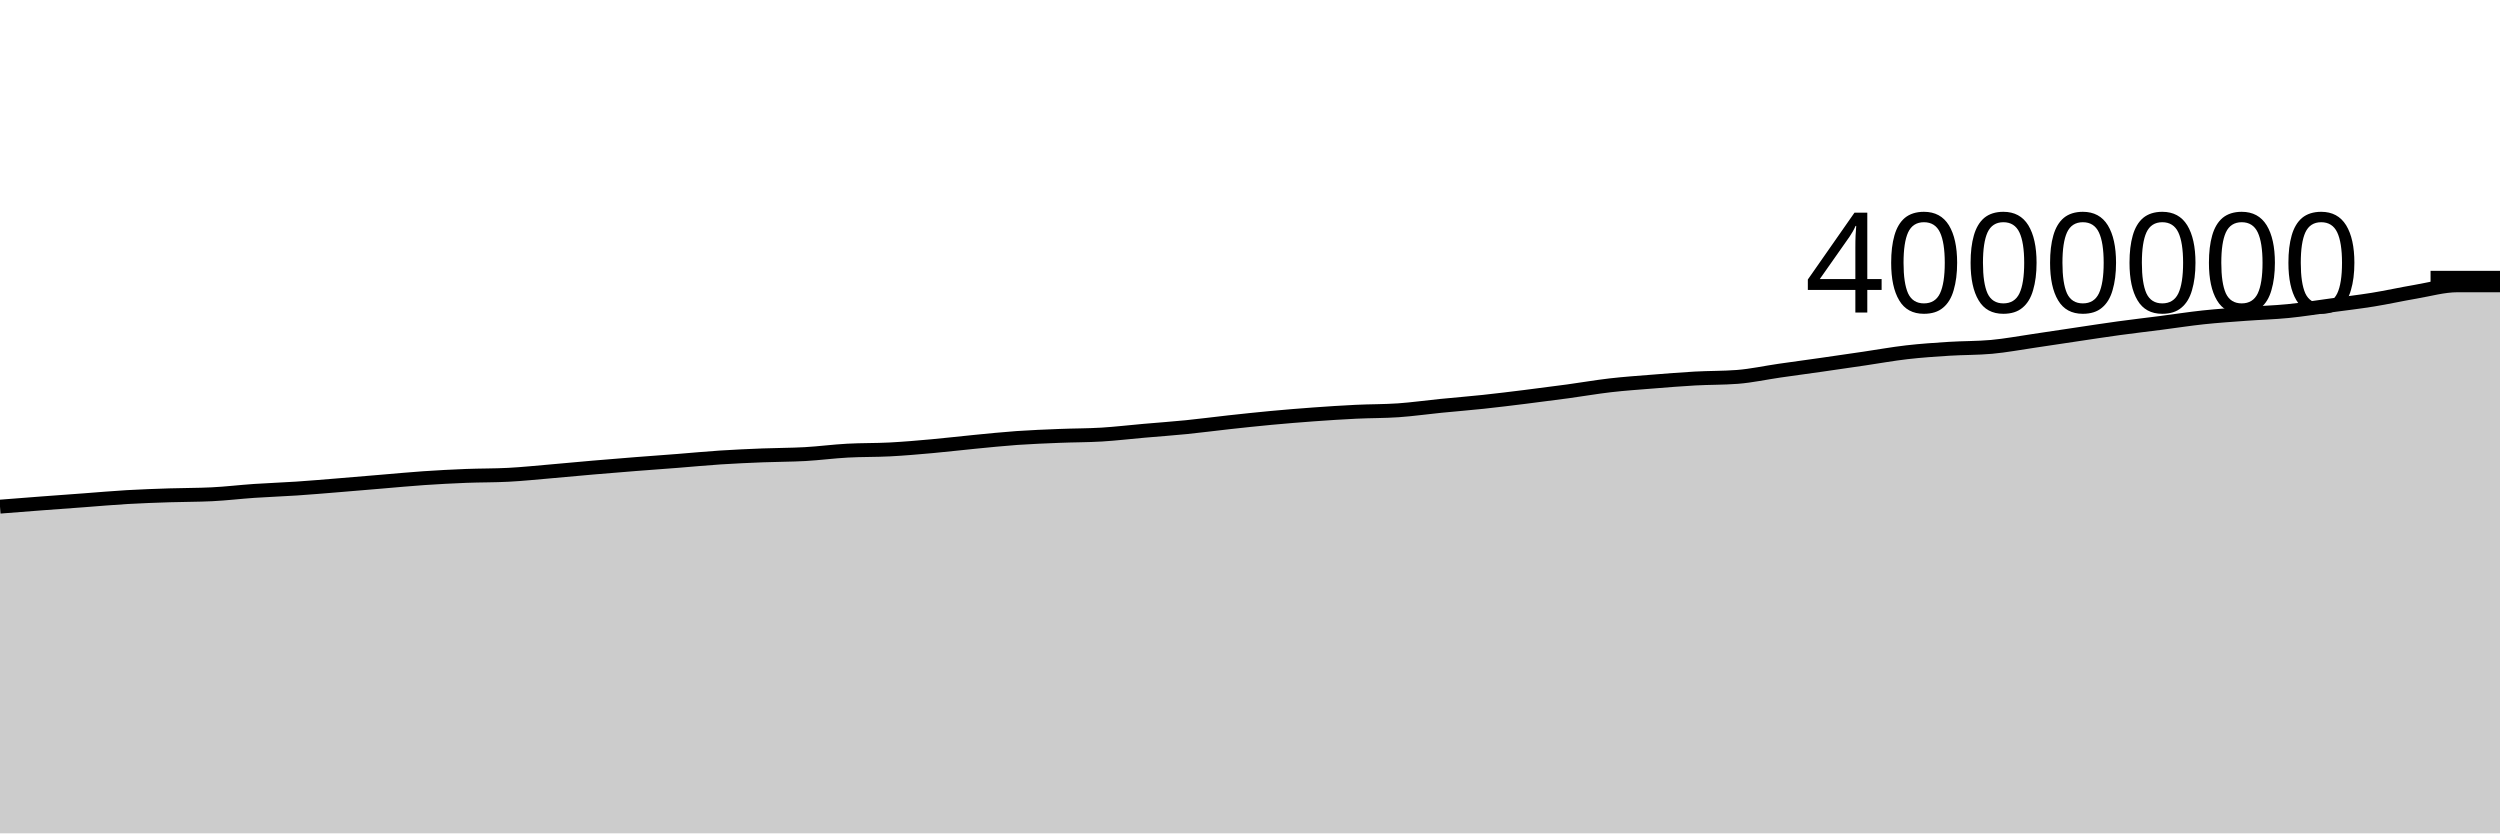
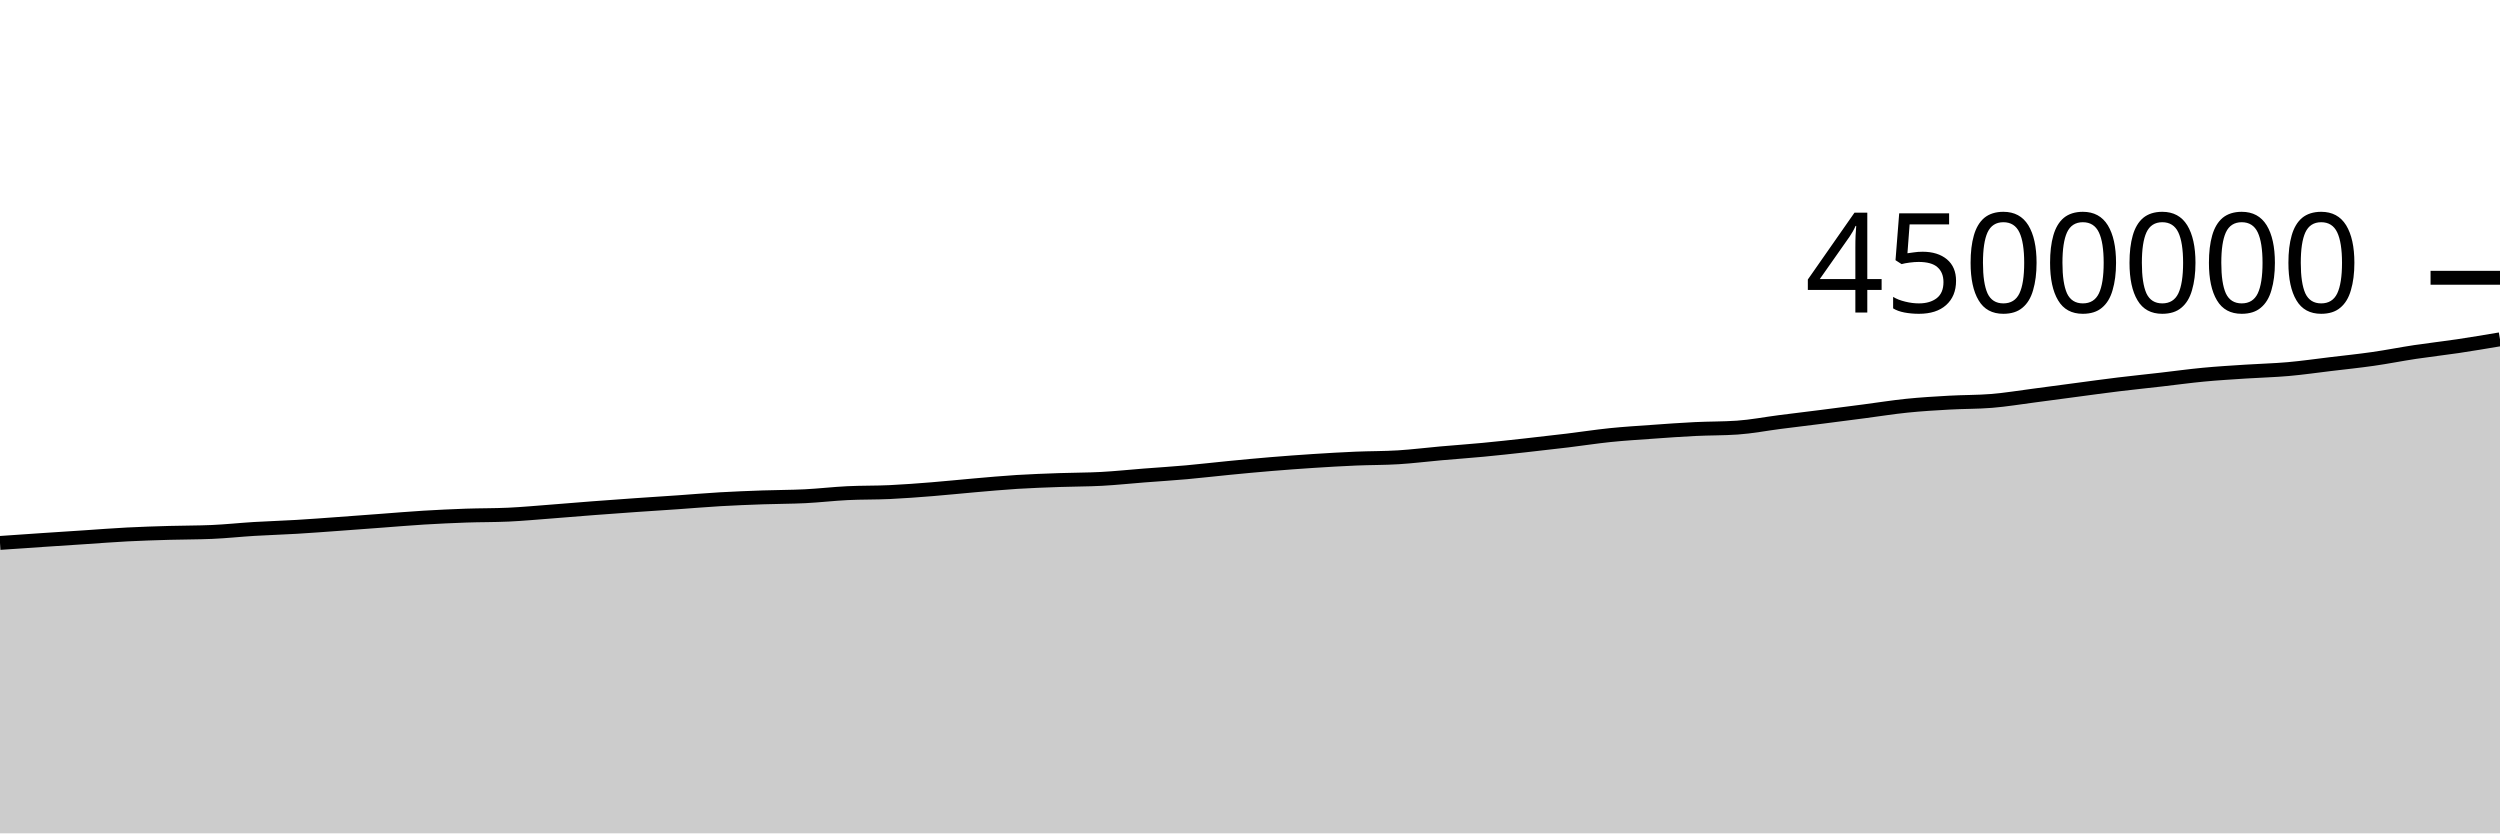
<svg xmlns="http://www.w3.org/2000/svg" viewBox="0 0 180 60">
  <g transform="translate(0,20)">
-     <path class="area" fill="rgba(0, 0, 0, 0.2)" d="M0,16.478C1.017,16.398,2.034,16.318,3.051,16.241C4.068,16.164,5.085,16.091,6.102,16.016C7.119,15.941,8.136,15.848,9.153,15.79C10.169,15.731,11.186,15.697,12.203,15.663C13.22,15.63,14.237,15.638,15.254,15.588C16.271,15.539,17.288,15.414,18.305,15.345C19.322,15.276,20.339,15.243,21.356,15.175C22.373,15.107,23.39,15.019,24.407,14.936C25.424,14.854,26.441,14.765,27.458,14.68C28.475,14.596,29.492,14.497,30.508,14.428C31.525,14.359,32.542,14.305,33.559,14.265C34.576,14.225,35.593,14.239,36.61,14.185C37.627,14.132,38.644,14.025,39.661,13.938C40.678,13.851,41.695,13.751,42.712,13.664C43.729,13.577,44.746,13.494,45.763,13.414C46.78,13.334,47.797,13.263,48.814,13.183C49.831,13.104,50.847,13.004,51.864,12.938C52.881,12.872,53.898,12.828,54.915,12.787C55.932,12.746,56.949,12.752,57.966,12.695C58.983,12.638,60,12.501,61.017,12.446C62.034,12.39,63.051,12.413,64.068,12.359C65.085,12.306,66.102,12.216,67.119,12.125C68.136,12.034,69.153,11.911,70.169,11.813C71.186,11.715,72.203,11.608,73.22,11.536C74.237,11.465,75.254,11.426,76.271,11.385C77.288,11.343,78.305,11.35,79.322,11.289C80.339,11.227,81.356,11.105,82.373,11.016C83.39,10.927,84.407,10.856,85.424,10.754C86.441,10.653,87.458,10.515,88.475,10.404C89.492,10.293,90.508,10.184,91.525,10.089C92.542,9.995,93.559,9.91,94.576,9.837C95.593,9.763,96.61,9.696,97.627,9.647C98.644,9.597,99.661,9.611,100.678,9.541C101.695,9.47,102.712,9.324,103.729,9.223C104.746,9.122,105.763,9.043,106.78,8.934C107.797,8.826,108.814,8.699,109.831,8.573C110.847,8.447,111.864,8.316,112.881,8.178C113.898,8.04,114.915,7.861,115.932,7.743C116.949,7.626,117.966,7.556,118.983,7.475C120,7.393,121.017,7.31,122.034,7.253C123.051,7.197,124.068,7.215,125.085,7.137C126.102,7.059,127.119,6.832,128.136,6.686C129.153,6.54,130.169,6.405,131.186,6.259C132.203,6.114,133.22,5.964,134.237,5.815C135.254,5.665,136.271,5.48,137.288,5.363C138.305,5.246,139.322,5.178,140.339,5.113C141.356,5.049,142.373,5.067,143.39,4.975C144.407,4.882,145.424,4.689,146.441,4.541C147.458,4.392,148.475,4.235,149.492,4.084C150.508,3.933,151.525,3.774,152.542,3.635C153.559,3.495,154.576,3.379,155.593,3.248C156.61,3.117,157.627,2.957,158.644,2.849C159.661,2.741,160.678,2.674,161.695,2.599C162.712,2.523,163.729,2.498,164.746,2.397C165.763,2.296,166.78,2.13,167.797,1.993C168.814,1.856,169.831,1.739,170.847,1.575C171.864,1.411,172.881,1.182,173.898,1.01C174.915,0.838,175.932,0.542,176.949,0.542C177.966,0.542,178.983,0.542,180,0.542L180,40C178.983,40,177.966,40,176.949,40C175.932,40,174.915,40,173.898,40C172.881,40,171.864,40,170.847,40C169.831,40,168.814,40,167.797,40C166.78,40,165.763,40,164.746,40C163.729,40,162.712,40,161.695,40C160.678,40,159.661,40,158.644,40C157.627,40,156.61,40,155.593,40C154.576,40,153.559,40,152.542,40C151.525,40,150.508,40,149.492,40C148.475,40,147.458,40,146.441,40C145.424,40,144.407,40,143.39,40C142.373,40,141.356,40,140.339,40C139.322,40,138.305,40,137.288,40C136.271,40,135.254,40,134.237,40C133.22,40,132.203,40,131.186,40C130.169,40,129.153,40,128.136,40C127.119,40,126.102,40,125.085,40C124.068,40,123.051,40,122.034,40C121.017,40,120,40,118.983,40C117.966,40,116.949,40,115.932,40C114.915,40,113.898,40,112.881,40C111.864,40,110.847,40,109.831,40C108.814,40,107.797,40,106.78,40C105.763,40,104.746,40,103.729,40C102.712,40,101.695,40,100.678,40C99.661,40,98.644,40,97.627,40C96.61,40,95.593,40,94.576,40C93.559,40,92.542,40,91.525,40C90.508,40,89.492,40,88.475,40C87.458,40,86.441,40,85.424,40C84.407,40,83.39,40,82.373,40C81.356,40,80.339,40,79.322,40C78.305,40,77.288,40,76.271,40C75.254,40,74.237,40,73.22,40C72.203,40,71.186,40,70.169,40C69.153,40,68.136,40,67.119,40C66.102,40,65.085,40,64.068,40C63.051,40,62.034,40,61.017,40C60,40,58.983,40,57.966,40C56.949,40,55.932,40,54.915,40C53.898,40,52.881,40,51.864,40C50.847,40,49.831,40,48.814,40C47.797,40,46.78,40,45.763,40C44.746,40,43.729,40,42.712,40C41.695,40,40.678,40,39.661,40C38.644,40,37.627,40,36.61,40C35.593,40,34.576,40,33.559,40C32.542,40,31.525,40,30.508,40C29.492,40,28.475,40,27.458,40C26.441,40,25.424,40,24.407,40C23.39,40,22.373,40,21.356,40C20.339,40,19.322,40,18.305,40C17.288,40,16.271,40,15.254,40C14.237,40,13.22,40,12.203,40C11.186,40,10.169,40,9.153,40C8.136,40,7.119,40,6.102,40C5.085,40,4.068,40,3.051,40C2.034,40,1.017,40,0,40Z" />
-     <path class="line" stroke="black" fill="none" d="M0,16.478C1.017,16.398,2.034,16.318,3.051,16.241C4.068,16.164,5.085,16.091,6.102,16.016C7.119,15.941,8.136,15.848,9.153,15.79C10.169,15.731,11.186,15.697,12.203,15.663C13.22,15.63,14.237,15.638,15.254,15.588C16.271,15.539,17.288,15.414,18.305,15.345C19.322,15.276,20.339,15.243,21.356,15.175C22.373,15.107,23.39,15.019,24.407,14.936C25.424,14.854,26.441,14.765,27.458,14.68C28.475,14.596,29.492,14.497,30.508,14.428C31.525,14.359,32.542,14.305,33.559,14.265C34.576,14.225,35.593,14.239,36.61,14.185C37.627,14.132,38.644,14.025,39.661,13.938C40.678,13.851,41.695,13.751,42.712,13.664C43.729,13.577,44.746,13.494,45.763,13.414C46.78,13.334,47.797,13.263,48.814,13.183C49.831,13.104,50.847,13.004,51.864,12.938C52.881,12.872,53.898,12.828,54.915,12.787C55.932,12.746,56.949,12.752,57.966,12.695C58.983,12.638,60,12.501,61.017,12.446C62.034,12.39,63.051,12.413,64.068,12.359C65.085,12.306,66.102,12.216,67.119,12.125C68.136,12.034,69.153,11.911,70.169,11.813C71.186,11.715,72.203,11.608,73.22,11.536C74.237,11.465,75.254,11.426,76.271,11.385C77.288,11.343,78.305,11.35,79.322,11.289C80.339,11.227,81.356,11.105,82.373,11.016C83.39,10.927,84.407,10.856,85.424,10.754C86.441,10.653,87.458,10.515,88.475,10.404C89.492,10.293,90.508,10.184,91.525,10.089C92.542,9.995,93.559,9.91,94.576,9.837C95.593,9.763,96.61,9.696,97.627,9.647C98.644,9.597,99.661,9.611,100.678,9.541C101.695,9.47,102.712,9.324,103.729,9.223C104.746,9.122,105.763,9.043,106.78,8.934C107.797,8.826,108.814,8.699,109.831,8.573C110.847,8.447,111.864,8.316,112.881,8.178C113.898,8.04,114.915,7.861,115.932,7.743C116.949,7.626,117.966,7.556,118.983,7.475C120,7.393,121.017,7.31,122.034,7.253C123.051,7.197,124.068,7.215,125.085,7.137C126.102,7.059,127.119,6.832,128.136,6.686C129.153,6.54,130.169,6.405,131.186,6.259C132.203,6.114,133.22,5.964,134.237,5.815C135.254,5.665,136.271,5.48,137.288,5.363C138.305,5.246,139.322,5.178,140.339,5.113C141.356,5.049,142.373,5.067,143.39,4.975C144.407,4.882,145.424,4.689,146.441,4.541C147.458,4.392,148.475,4.235,149.492,4.084C150.508,3.933,151.525,3.774,152.542,3.635C153.559,3.495,154.576,3.379,155.593,3.248C156.61,3.117,157.627,2.957,158.644,2.849C159.661,2.741,160.678,2.674,161.695,2.599C162.712,2.523,163.729,2.498,164.746,2.397C165.763,2.296,166.78,2.13,167.797,1.993C168.814,1.856,169.831,1.739,170.847,1.575C171.864,1.411,172.881,1.182,173.898,1.01C174.915,0.838,175.932,0.542,176.949,0.542C177.966,0.542,178.983,0.542,180,0.542" />
+     <path class="area" fill="rgba(0, 0, 0, 0.2)" d="M0,19.091C1.017,19.02,2.034,18.949,3.051,18.881C4.068,18.812,5.085,18.748,6.102,18.681C7.119,18.614,8.136,18.532,9.153,18.48C10.169,18.427,11.186,18.397,12.203,18.367C13.22,18.338,14.237,18.345,15.254,18.301C16.271,18.257,17.288,18.146,18.305,18.084C19.322,18.023,20.339,17.994,21.356,17.933C22.373,17.873,23.39,17.794,24.407,17.721C25.424,17.648,26.441,17.569,27.458,17.494C28.475,17.418,29.492,17.331,30.508,17.269C31.525,17.208,32.542,17.16,33.559,17.124C34.576,17.089,35.593,17.101,36.61,17.054C37.627,17.007,38.644,16.911,39.661,16.834C40.678,16.757,41.695,16.668,42.712,16.59C43.729,16.513,44.746,16.439,45.763,16.368C46.78,16.297,47.797,16.233,48.814,16.163C49.831,16.092,50.847,16.004,51.864,15.945C52.881,15.886,53.898,15.847,54.915,15.811C55.932,15.775,56.949,15.779,57.966,15.729C58.983,15.678,60,15.557,61.017,15.507C62.034,15.457,63.051,15.478,64.068,15.43C65.085,15.383,66.102,15.303,67.119,15.222C68.136,15.141,69.153,15.032,70.169,14.945C71.186,14.858,72.203,14.762,73.22,14.699C74.237,14.635,75.254,14.601,76.271,14.564C77.288,14.527,78.305,14.534,79.322,14.479C80.339,14.424,81.356,14.315,82.373,14.236C83.39,14.157,84.407,14.095,85.424,14.004C86.441,13.913,87.458,13.791,88.475,13.693C89.492,13.594,90.508,13.497,91.525,13.413C92.542,13.329,93.559,13.254,94.576,13.188C95.593,13.122,96.61,13.063,97.627,13.019C98.644,12.976,99.661,12.988,100.678,12.925C101.695,12.862,102.712,12.733,103.729,12.643C104.746,12.553,105.763,12.482,106.78,12.386C107.797,12.29,108.814,12.177,109.831,12.065C110.847,11.953,111.864,11.837,112.881,11.714C113.898,11.591,114.915,11.432,115.932,11.327C116.949,11.223,117.966,11.161,118.983,11.089C120,11.016,121.017,10.942,122.034,10.892C123.051,10.842,124.068,10.857,125.085,10.788C126.102,10.719,127.119,10.518,128.136,10.388C129.153,10.258,130.169,10.137,131.186,10.008C132.203,9.879,133.22,9.746,134.237,9.613C135.254,9.48,136.271,9.316,137.288,9.212C138.305,9.108,139.322,9.047,140.339,8.99C141.356,8.932,142.373,8.949,143.39,8.866C144.407,8.784,145.424,8.613,146.441,8.481C147.458,8.349,148.475,8.209,149.492,8.075C150.508,7.94,151.525,7.799,152.542,7.675C153.559,7.552,154.576,7.448,155.593,7.331C156.61,7.215,157.627,7.073,158.644,6.977C159.661,6.88,160.678,6.821,161.695,6.754C162.712,6.687,163.729,6.665,164.746,6.575C165.763,6.485,166.78,6.338,167.797,6.216C168.814,6.094,169.831,5.99,170.847,5.844C171.864,5.699,172.881,5.496,173.898,5.342C174.915,5.189,175.932,5.078,176.949,4.926C177.966,4.774,178.983,4.602,180,4.431L180,40C178.983,40,177.966,40,176.949,40C175.932,40,174.915,40,173.898,40C172.881,40,171.864,40,170.847,40C169.831,40,168.814,40,167.797,40C166.78,40,165.763,40,164.746,40C163.729,40,162.712,40,161.695,40C160.678,40,159.661,40,158.644,40C157.627,40,156.61,40,155.593,40C154.576,40,153.559,40,152.542,40C151.525,40,150.508,40,149.492,40C148.475,40,147.458,40,146.441,40C145.424,40,144.407,40,143.39,40C142.373,40,141.356,40,140.339,40C139.322,40,138.305,40,137.288,40C136.271,40,135.254,40,134.237,40C133.22,40,132.203,40,131.186,40C130.169,40,129.153,40,128.136,40C127.119,40,126.102,40,125.085,40C124.068,40,123.051,40,122.034,40C121.017,40,120,40,118.983,40C117.966,40,116.949,40,115.932,40C114.915,40,113.898,40,112.881,40C111.864,40,110.847,40,109.831,40C108.814,40,107.797,40,106.78,40C105.763,40,104.746,40,103.729,40C102.712,40,101.695,40,100.678,40C99.661,40,98.644,40,97.627,40C96.61,40,95.593,40,94.576,40C93.559,40,92.542,40,91.525,40C90.508,40,89.492,40,88.475,40C87.458,40,86.441,40,85.424,40C84.407,40,83.39,40,82.373,40C81.356,40,80.339,40,79.322,40C78.305,40,77.288,40,76.271,40C75.254,40,74.237,40,73.22,40C72.203,40,71.186,40,70.169,40C69.153,40,68.136,40,67.119,40C66.102,40,65.085,40,64.068,40C63.051,40,62.034,40,61.017,40C60,40,58.983,40,57.966,40C56.949,40,55.932,40,54.915,40C53.898,40,52.881,40,51.864,40C50.847,40,49.831,40,48.814,40C47.797,40,46.78,40,45.763,40C44.746,40,43.729,40,42.712,40C41.695,40,40.678,40,39.661,40C38.644,40,37.627,40,36.61,40C35.593,40,34.576,40,33.559,40C32.542,40,31.525,40,30.508,40C29.492,40,28.475,40,27.458,40C26.441,40,25.424,40,24.407,40C23.39,40,22.373,40,21.356,40C20.339,40,19.322,40,18.305,40C17.288,40,16.271,40,15.254,40C14.237,40,13.22,40,12.203,40C11.186,40,10.169,40,9.153,40C8.136,40,7.119,40,6.102,40C5.085,40,4.068,40,3.051,40C2.034,40,1.017,40,0,40Z" />
+     <path class="line" stroke="black" fill="none" d="M0,19.091C1.017,19.02,2.034,18.949,3.051,18.881C4.068,18.812,5.085,18.748,6.102,18.681C7.119,18.614,8.136,18.532,9.153,18.48C10.169,18.427,11.186,18.397,12.203,18.367C13.22,18.338,14.237,18.345,15.254,18.301C16.271,18.257,17.288,18.146,18.305,18.084C19.322,18.023,20.339,17.994,21.356,17.933C22.373,17.873,23.39,17.794,24.407,17.721C25.424,17.648,26.441,17.569,27.458,17.494C28.475,17.418,29.492,17.331,30.508,17.269C31.525,17.208,32.542,17.16,33.559,17.124C34.576,17.089,35.593,17.101,36.61,17.054C37.627,17.007,38.644,16.911,39.661,16.834C40.678,16.757,41.695,16.668,42.712,16.59C43.729,16.513,44.746,16.439,45.763,16.368C46.78,16.297,47.797,16.233,48.814,16.163C49.831,16.092,50.847,16.004,51.864,15.945C52.881,15.886,53.898,15.847,54.915,15.811C55.932,15.775,56.949,15.779,57.966,15.729C58.983,15.678,60,15.557,61.017,15.507C62.034,15.457,63.051,15.478,64.068,15.43C65.085,15.383,66.102,15.303,67.119,15.222C68.136,15.141,69.153,15.032,70.169,14.945C71.186,14.858,72.203,14.762,73.22,14.699C74.237,14.635,75.254,14.601,76.271,14.564C77.288,14.527,78.305,14.534,79.322,14.479C80.339,14.424,81.356,14.315,82.373,14.236C83.39,14.157,84.407,14.095,85.424,14.004C86.441,13.913,87.458,13.791,88.475,13.693C89.492,13.594,90.508,13.497,91.525,13.413C92.542,13.329,93.559,13.254,94.576,13.188C95.593,13.122,96.61,13.063,97.627,13.019C98.644,12.976,99.661,12.988,100.678,12.925C101.695,12.862,102.712,12.733,103.729,12.643C104.746,12.553,105.763,12.482,106.78,12.386C107.797,12.29,108.814,12.177,109.831,12.065C110.847,11.953,111.864,11.837,112.881,11.714C113.898,11.591,114.915,11.432,115.932,11.327C116.949,11.223,117.966,11.161,118.983,11.089C120,11.016,121.017,10.942,122.034,10.892C123.051,10.842,124.068,10.857,125.085,10.788C126.102,10.719,127.119,10.518,128.136,10.388C129.153,10.258,130.169,10.137,131.186,10.008C132.203,9.879,133.22,9.746,134.237,9.613C135.254,9.48,136.271,9.316,137.288,9.212C138.305,9.108,139.322,9.047,140.339,8.99C141.356,8.932,142.373,8.949,143.39,8.866C144.407,8.784,145.424,8.613,146.441,8.481C147.458,8.349,148.475,8.209,149.492,8.075C150.508,7.94,151.525,7.799,152.542,7.675C153.559,7.552,154.576,7.448,155.593,7.331C156.61,7.215,157.627,7.073,158.644,6.977C159.661,6.88,160.678,6.821,161.695,6.754C162.712,6.687,163.729,6.665,164.746,6.575C165.763,6.485,166.78,6.338,167.797,6.216C168.814,6.094,169.831,5.99,170.847,5.844C171.864,5.699,172.881,5.496,173.898,5.342C174.915,5.189,175.932,5.078,176.949,4.926C177.966,4.774,178.983,4.602,180,4.431" />
    <path class="axis-ceiling" stroke-width="1" stroke="black" fill="none" d="M175,0L180,0" />
-     <text class="axis-ceiling-label" font-family="sans-serif" text-anchor="end" font-size="10px" x="170" y="2.5">4000000</text>
+     <text class="axis-ceiling-label" font-family="sans-serif" text-anchor="end" font-size="10px" x="170" y="2.5">4500000</text>
  </g>
</svg>
